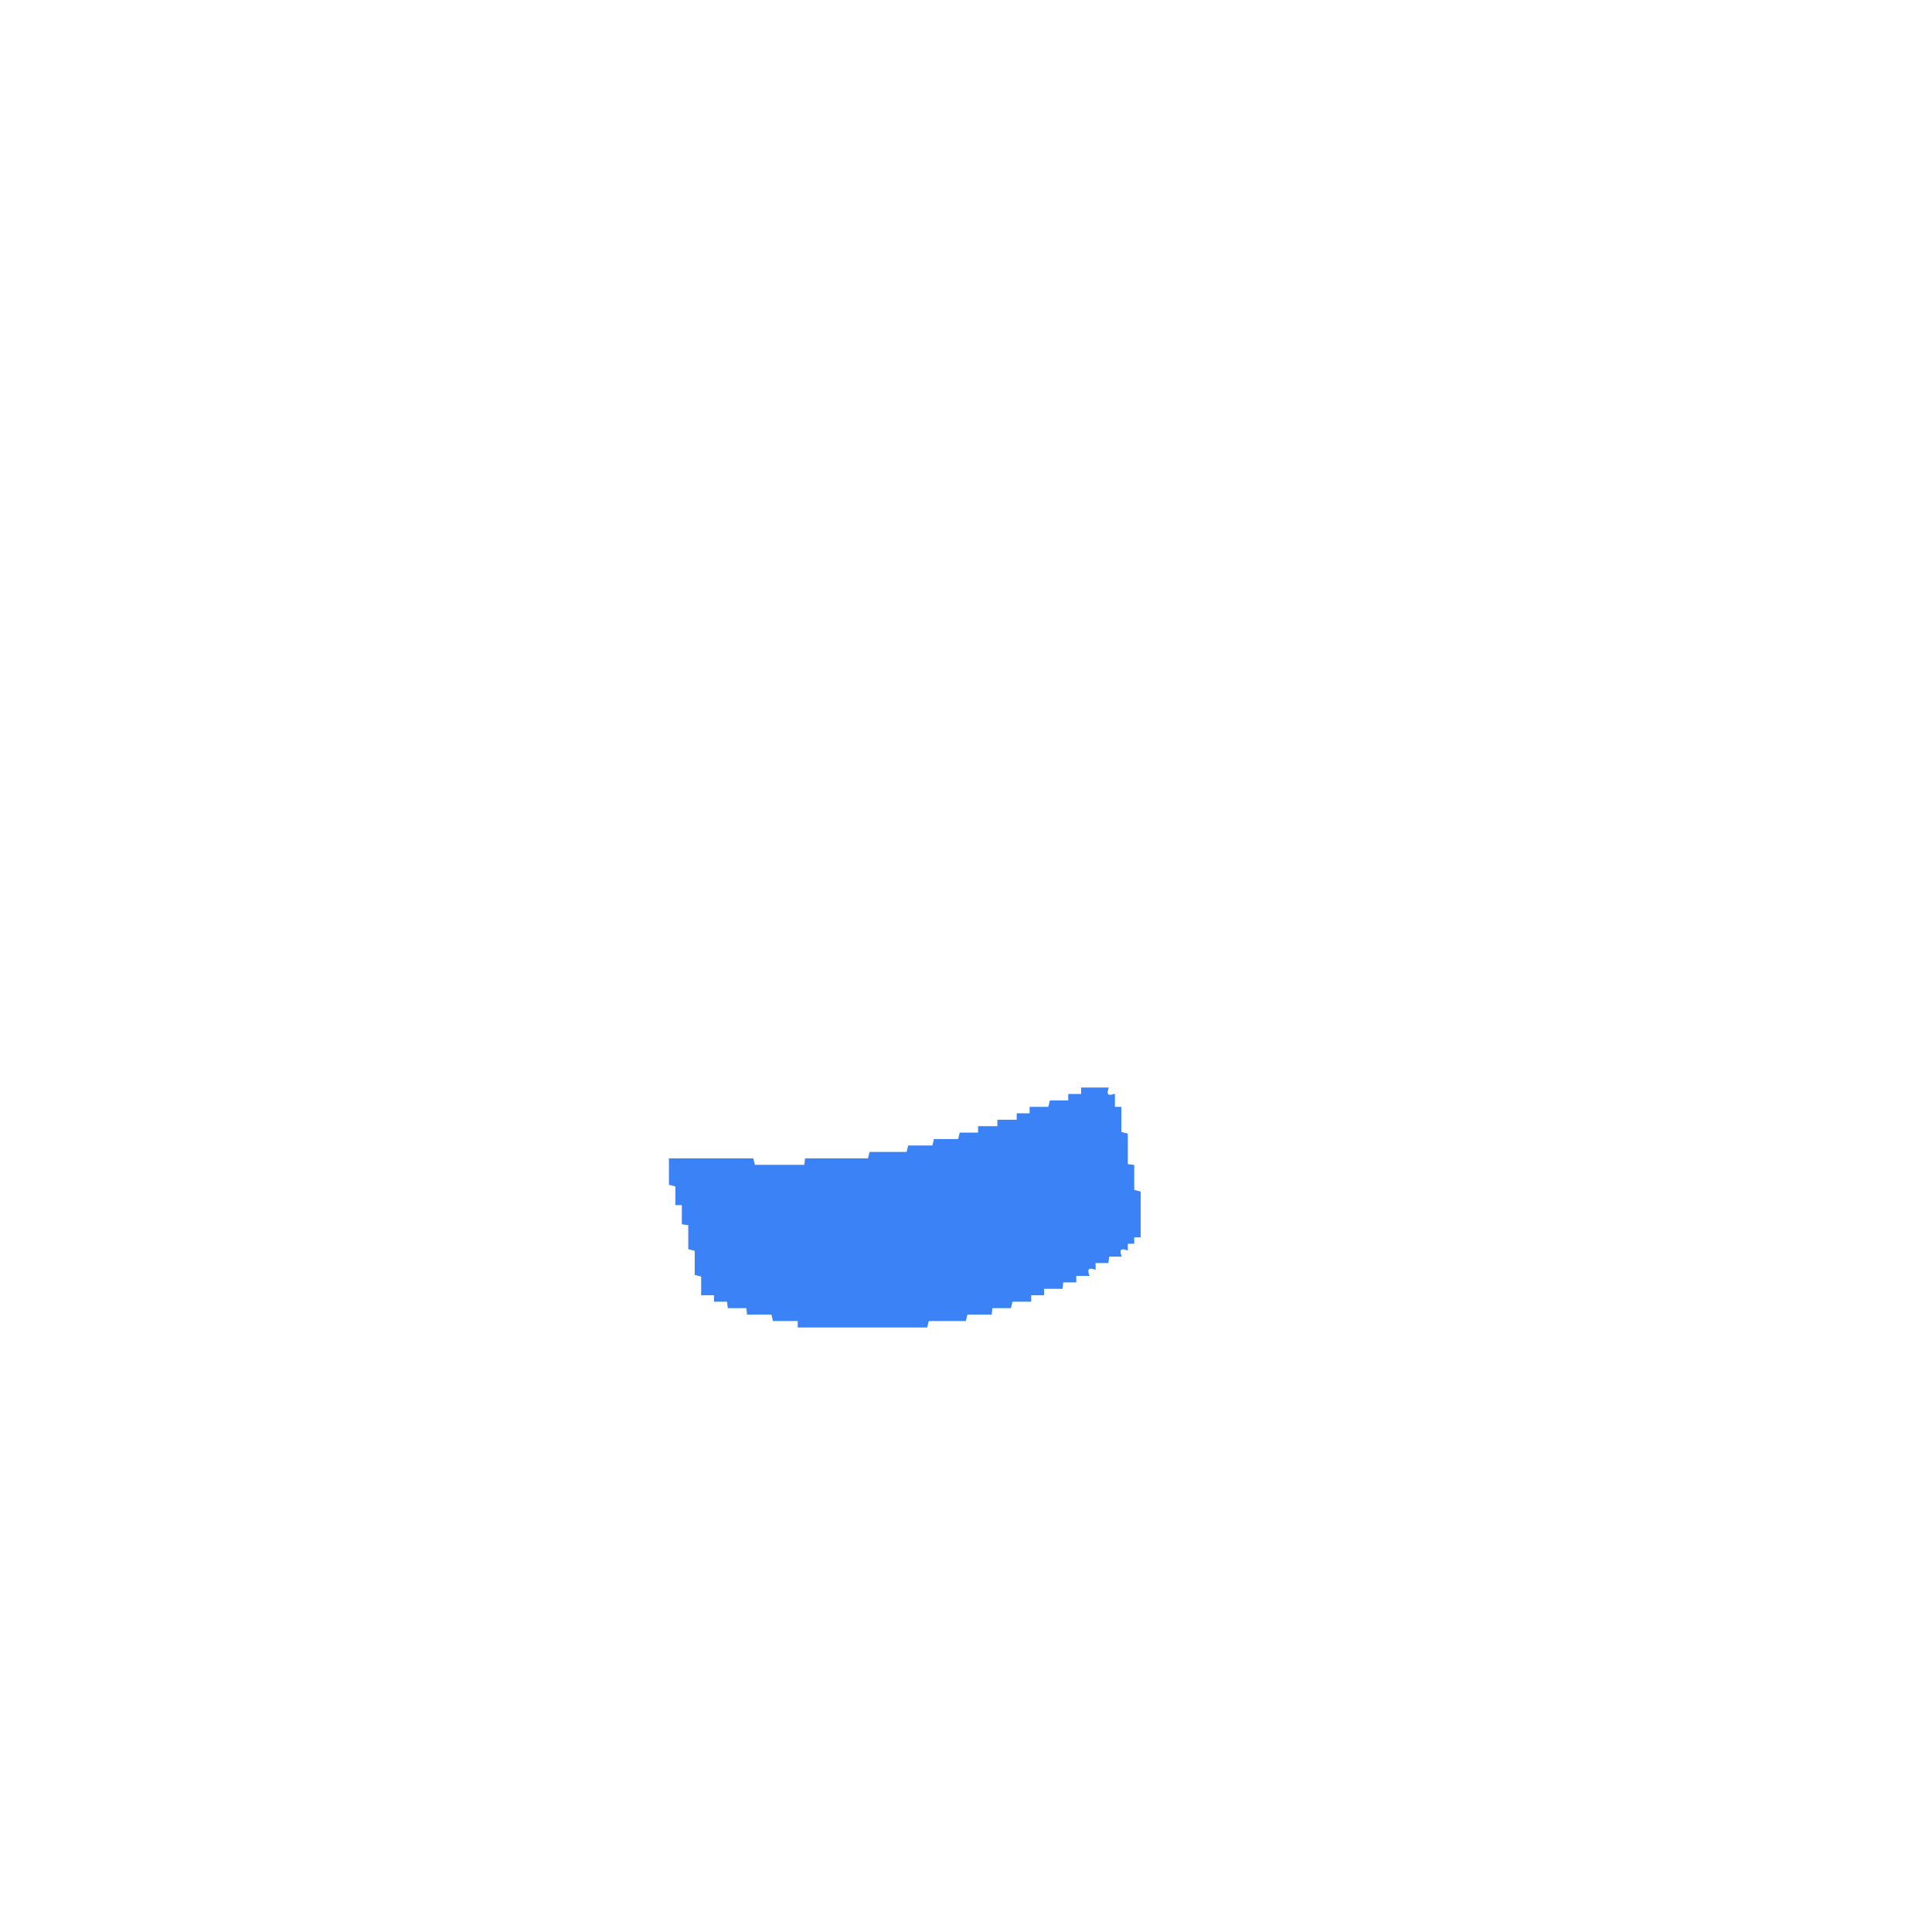
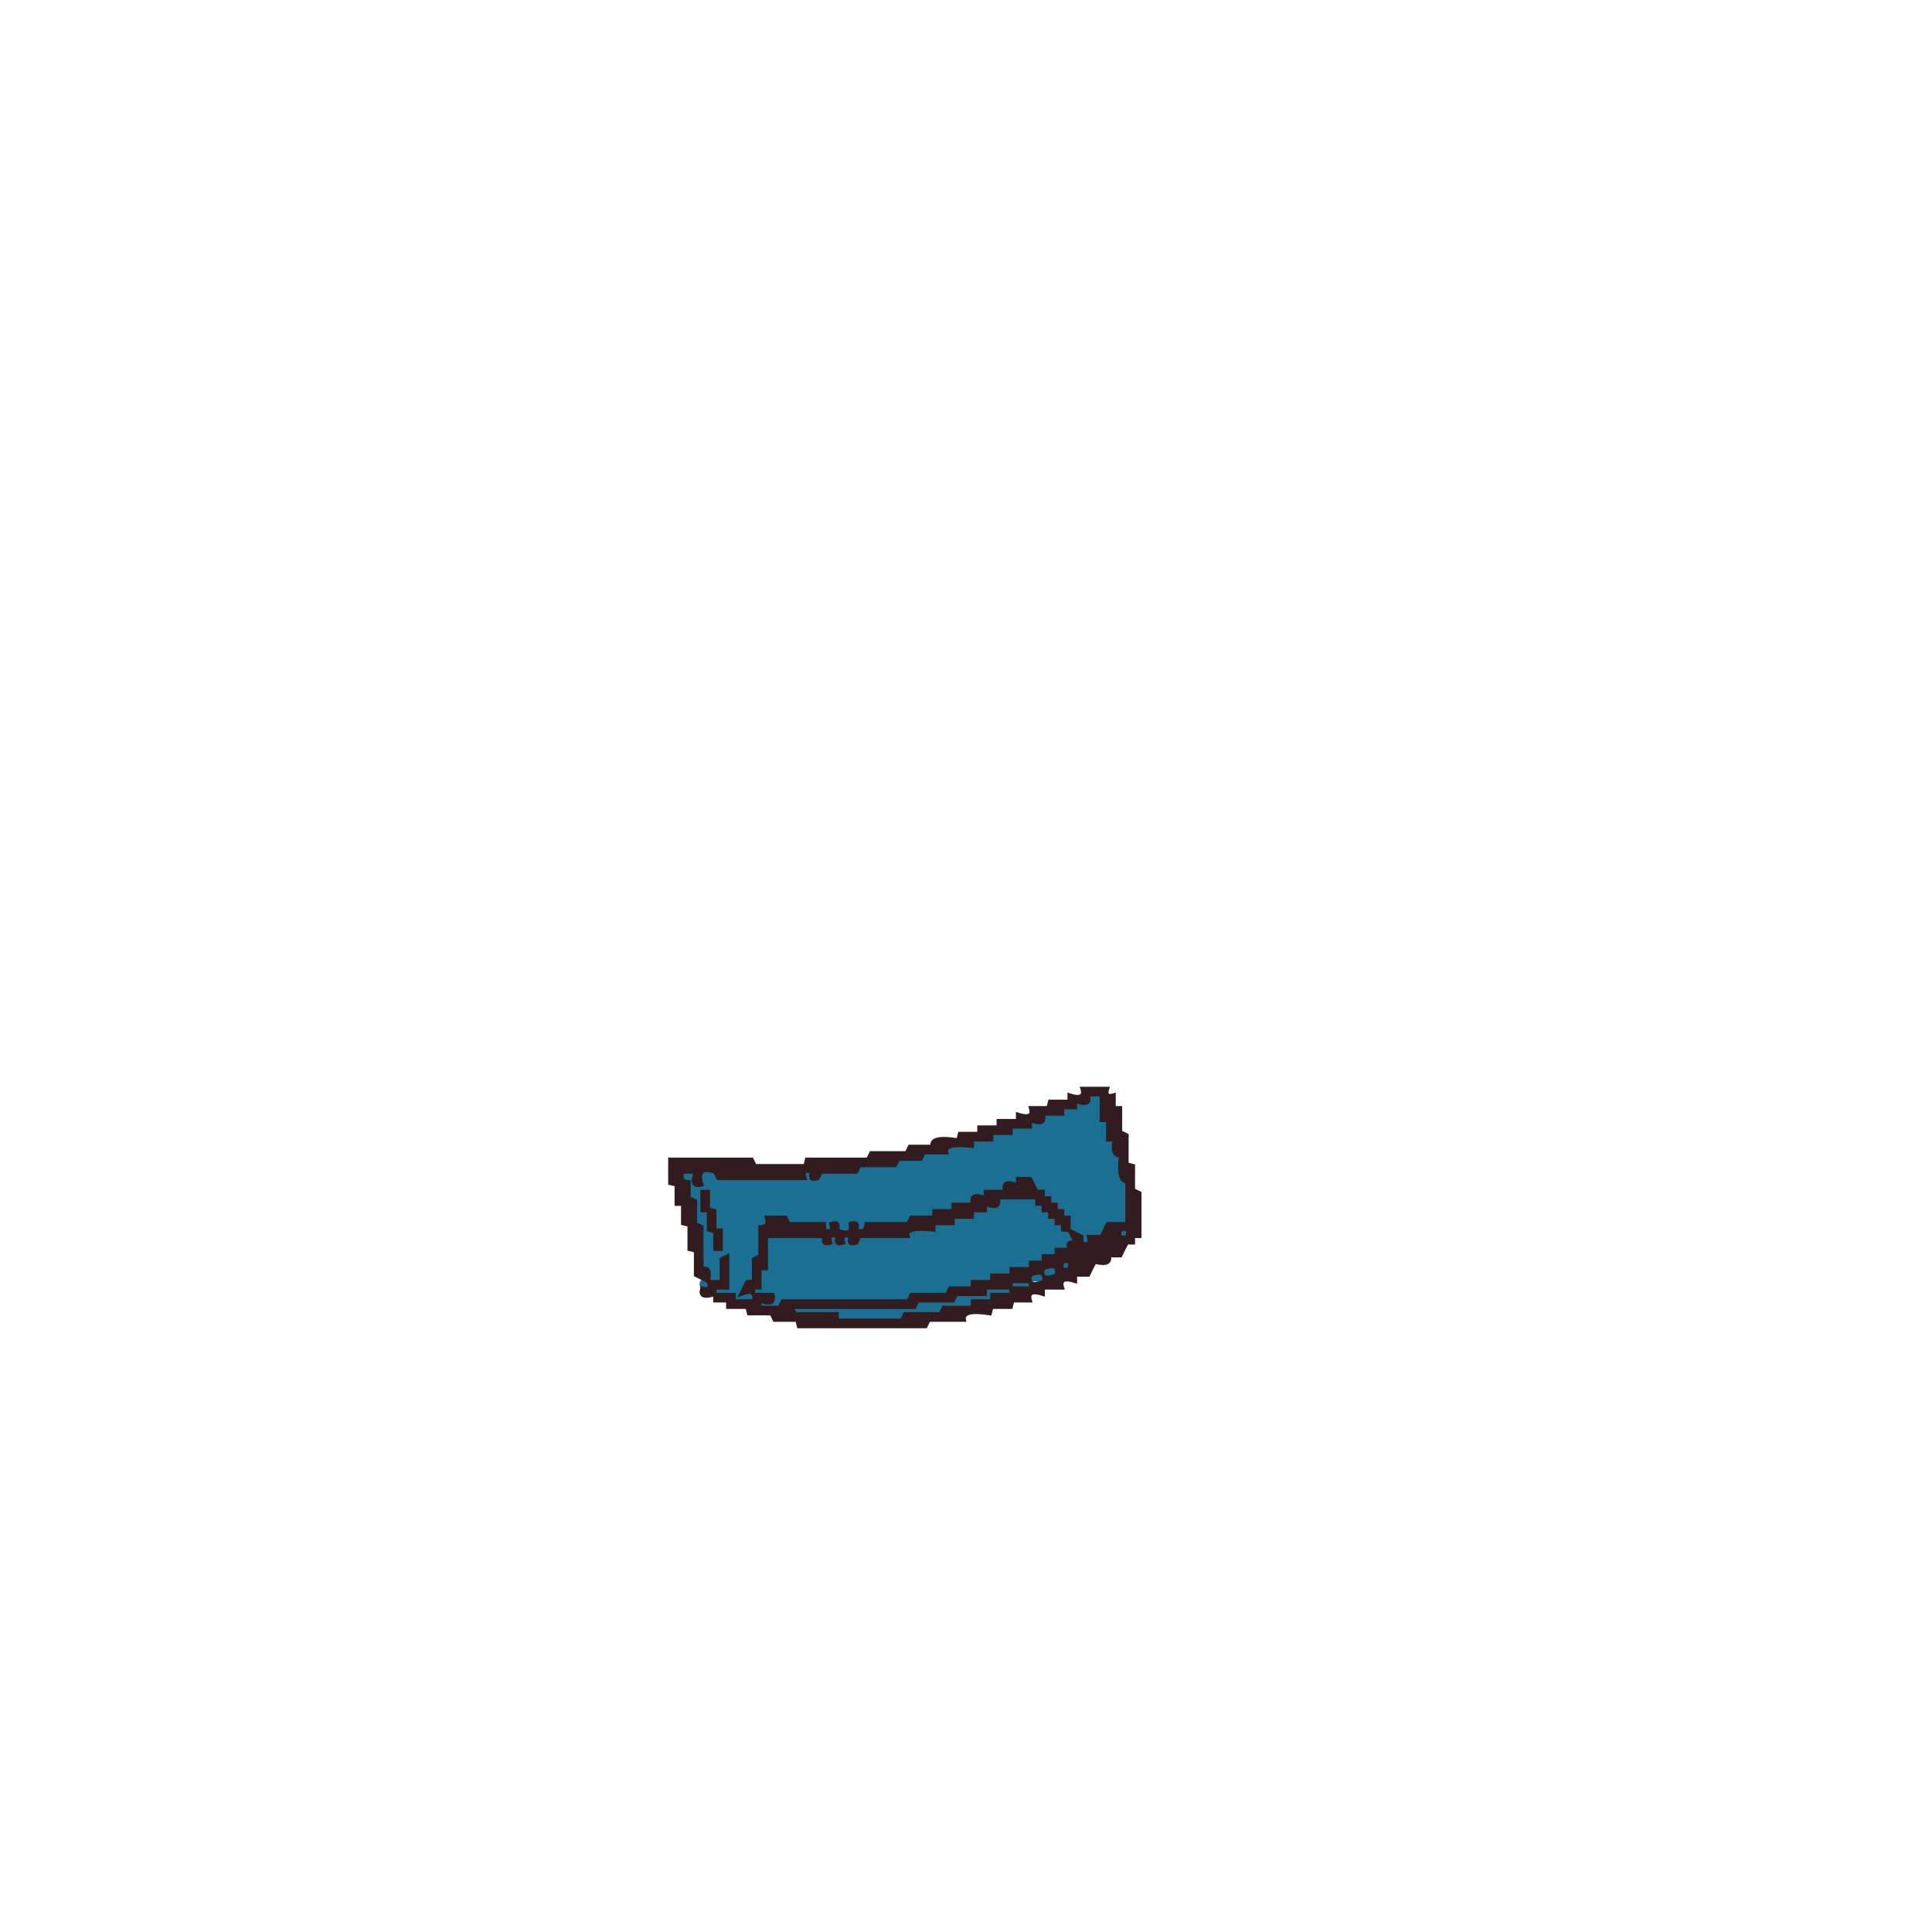
- <svg xmlns="http://www.w3.org/2000/svg" width="300" height="300" viewBox="0 0 1200 1200" version="1.1" desc="Created with imagetracer.js version 1.2.6">
-   <path fill="#3b82f6" stroke="#3b82f6" stroke-width="1" opacity="1" d="M 672 676 L 688 676 Q 686 682 692 680 L 692 688 L 696 688 L 696 703.5 L 700 704.5 L 700 723.5 L 704 724 L 704 739.5 L 708 740.5 L 708 768 L 704 768 L 704 772 L 700 772 L 700 776 Q 694 774 696 780 L 688.5 780 L 688 784 L 680 784 L 680 788 Q 674 786 676 792 L 668 792 L 668 796 L 660 796 L 659.5 800 L 648 800 L 648 804 L 640 804 L 640 808 L 628.5 808 L 627.5 812 L 616 812 L 615.5 816 L 600.5 816 L 599.5 820 L 576.5 820 L 575.5 824 L 496 824 L 496 820 L 480.5 820 L 479.5 816 L 464.5 816 L 464 812 L 452.5 812 L 452 808 L 444 808 L 444 804 L 436 804 L 436 792.5 L 432 791.5 L 432 776.5 L 428 775.5 L 428 760.5 L 424 760 L 424 748 L 420 748 L 420 736.5 L 416 735.5 L 416 720 L 467.5 720 L 468.5 724 L 500 724 L 500.5 720 L 539.5 720 L 540.5 716 L 563.5 716 L 564.5 712 L 579.5 712 L 580.5 708 L 595.5 708 L 596.5 704 L 608 704 L 608 700 L 620 700 L 620 696 L 632 696 L 632 692 L 640 692 L 640 688 L 651.5 688 L 652.5 684 L 664 684 L 664 680 L 672 680 L 672 676 Z " />
+ <svg xmlns="http://www.w3.org/2000/svg" width="300" height="300" viewBox="0 0 600 600" version="1.1" desc="Created with imagetracer.js version 1.2.6">
+   <path fill="rgb(27,111,147)" stroke="rgb(27,111,147)" stroke-width="1" opacity="1" d="M 338 340 L 342 340 L 342 348 L 344 348 L 344 354 L 346 354 Q 344.8 359.3 348 358.5 Q 346.6 367.3 350 366.5 L 350 380 L 344 380 L 342 384 L 338 384 Q 339 387 336 386 Q 337 383 334 384 L 332 388 L 328 388 L 328 390 L 324 390 L 324 392 Q 318.8 390.3 320 394 L 314 394 L 314 396 L 308 396 L 308 398 L 302 398 L 301.5 400 L 294.5 400 L 293.5 402 L 282.5 402 L 281.5 404 L 242.5 404 L 242 406 L 236 406 L 236 404 Q 241.2 405.7 240 402 L 234.5 402 L 234 404 L 228 404 L 228 402 L 222 402 L 222 400 L 226 400 L 226 390 L 224 390.5 L 224 398 L 220 398 Q 221 401 218 400 Q 217 397 220 398 L 220 394 L 218 393.5 L 218 380.5 Q 214.6 381.3 216 372.5 L 214 372 L 214 366.5 Q 211.3 367.1 212 364 L 216 364 Q 214.3 369.2 218 368 Q 216 362 222 364 L 222.5 366 L 250 366 Q 249 363 252 364 Q 251 367 254 366 L 254.5 364 L 265.5 364 L 266.5 362 L 277.5 362 L 278.5 360 L 285.5 360 L 286.5 358 L 293.5 358 Q 292.7 354.6 301.5 356 L 302 354 L 308 354 L 308 352 L 314 352 L 314 350 L 320 350 L 320 348 Q 325.2 349.7 324 346 L 330 346 L 330 344 L 334 344 L 334 342 Q 339.2 343.7 338 340 Z M 316 366 Q 317 370 312 368 L 312 370 L 306 370 Q 307 374 302 372 L 302 374 L 296 374 L 296 376 L 290 376 L 290 378 Q 281 377 282 380 L 269 380 L 268 382 Q 265 383 266 380 Q 263 379 264 382 Q 259 384 260 380 Q 257 379 258 382 Q 255 383 256 380 L 245 380 L 244 378 L 239 378 Q 239 381 236 380 L 236 390 Q 233 389 234 398 Q 231 397 232 400 L 230 400 L 230 402 L 234 402 Q 233 399 236 400 L 236 394 L 238 394 L 238 384 L 256 384 L 256 386 Q 259 387 258 384 Q 261 383 260 386 Q 263 387 262 384 Q 265 383 264 386 Q 267 387 267 384 L 282 384 Q 281 381 290 382 L 290 380 L 296 380 L 296 378 L 302 378 Q 301 374 306 376 L 306 374 L 310 374 L 310 372 L 322 372 L 324 376 L 326 376 L 326 378 L 328 378 L 328 380 L 330 380 L 330 382 L 332 382 L 332 378 L 328 376 L 328 374 L 326 374 L 326 372 L 324 372 L 324 370 L 322 370 L 322 368 L 320 368 L 320 366 L 316 366 Z M 218 370 L 218 376 L 220 376 L 220 370 L 218 370 Z M 220 376 L 220 382 L 222 382 L 222 376 L 220 376 Z M 222 382 L 222 388 L 224 388 L 224 382 L 222 382 Z M 332 382 Q 331 385 334 384 Q 335 381 332 382 Z " />
+   <path fill="rgb(27,111,147)" stroke="rgb(27,111,147)" stroke-width="1" opacity="1" d="M 348 382 Q 351 381 350 384 Q 347 385 348 382 Z " />
+   <path fill="rgb(27,111,147)" stroke="rgb(27,111,147)" stroke-width="1" opacity="1" d="M 330 392 Q 333 391 332 394 Q 329 395 330 392 Z " />
+   <path fill="rgb(27,111,147)" stroke="rgb(27,111,147)" stroke-width="1" opacity="1" d="M 324 394 Q 329.2 392.3 328 396 L 324 396 L 324 398 Q 318.8 396.3 320 400 L 314 400 L 314 402 L 308 402 L 308 404 L 302 404 L 301.5 406 L 292.5 406 L 291.5 408 L 280.5 408 L 279.5 410 L 260 410 L 259.5 408 L 246.5 408 L 246 406 L 283.5 406 L 284.5 404 L 295.5 404 L 296.5 402 L 305.5 402 Q 304.7 398.6 313.5 400 L 314 398 L 319.5 398 Q 318.7 394.8 324 396 L 324 394 Z " />
+   <path fill="rgb(50,28,31)" stroke="rgb(50,28,31)" stroke-width="1" opacity="1" d="M 336 338 L 344 338 Q 343 341 346 340 L 346 344 L 348 344 L 348 351.5 L 350 352.5 L 350 361.5 L 352 362 L 352 369.5 L 354 370.5 L 354 384 L 352 384 L 352 386 L 350 386 L 348 390 L 344.5 390 Q 345.3 393.3 340 392 L 338 396 L 334 396 L 334 398 Q 328.8 396.3 330 400 L 324 400 L 324 402 Q 318.8 400.3 320 404 L 314.5 404 L 314 406 L 308 406 L 307.5 408 Q 298.7 406.6 299.5 410 L 288.5 410 L 287.5 412 L 248 412 L 247.5 410 L 240.5 410 L 239.5 408 L 232.5 408 L 232 406 L 226 406 L 226 404 L 222 404 L 222 402 Q 216.8 403.7 218 400 Q 221 401 220 398 L 216 396 L 216 388.5 L 214 388 L 214 380.5 L 212 380 L 212 374 L 210 374 L 210 368 L 208 367.5 L 208 360 L 233.5 360 L 234.5 362 L 250 362 L 250.5 360 L 269.5 360 L 270.5 358 L 281.5 358 L 282.5 356 L 289.5 356 Q 288.7 352.6 297.5 354 L 298 352 L 304 352 L 304 350 L 310 350 L 310 348 L 316 348 L 316 346 Q 321.2 347.7 320 344 L 325.5 344 L 326 342 L 332 342 L 332 340 Q 337.2 341.7 336 338 Z M 338 340 Q 339 344 334 342 L 334 344 L 330 344 L 330 346 L 324 346 Q 325 350 320 348 L 320 350 L 314 350 L 314 352 L 308 352 L 308 354 L 302 354 L 302 356 Q 293 355 294 358 L 287 358 L 286 360 L 279 360 L 278 362 L 267 362 L 266 364 L 255 364 L 254 366 Q 251 367 252 364 Q 249 363 250 366 L 223 366 L 222 364 Q 216 362 218 368 Q 214 369 216 364 L 212 364 Q 211 367 214 367 L 214 372 L 216 373 L 216 380 L 218 381 L 218 394 Q 221 393 220 398 L 224 398 L 224 391 L 226 390 L 226 400 L 222 400 L 222 402 L 228 402 L 228 404 L 234 404 Q 235 400 230 402 L 232 398 L 234 398 L 234 391 L 236 390 L 236 381 Q 239 381 238 378 L 244 378 L 245 380 L 256 380 L 256 382 Q 259 383 258 380 Q 261 379 260 382 Q 265 384 264 380 Q 267 379 266 382 Q 269 383 269 380 L 282 380 L 283 378 L 290 378 L 290 376 L 296 376 L 296 374 L 302 374 Q 301 370 306 372 L 306 370 L 312 370 Q 311 366 316 368 L 316 366 L 320 366 L 322 370 L 324 370 L 324 372 L 326 372 L 326 374 L 328 374 L 328 376 L 330 376 L 330 378 L 332 378 L 332 382 L 336 384 L 336 386 Q 339 387 338 384 L 342 384 L 344 380 L 350 380 L 350 367 Q 347 367 348 359 Q 345 359 346 354 L 344 354 L 344 348 L 342 348 L 342 340 L 338 340 Z M 310 372 Q 311 376 306 374 L 306 376 L 302 376 L 302 378 L 296 378 L 296 380 L 290 380 L 290 382 Q 281 381 282 384 L 267 384 L 266 386 Q 263 387 264 384 Q 261 383 262 386 Q 259 387 260 384 Q 257 383 258 386 Q 255 387 256 384 L 238 384 L 238 394 L 236 394 L 236 400 L 234 400 L 234 402 L 240 402 Q 241 406 236 404 L 236 406 L 242 406 L 243 404 L 282 404 L 283 402 L 294 402 L 295 400 L 302 400 L 302 398 L 308 398 L 308 396 L 314 396 L 314 394 L 320 394 L 320 392 L 324 392 L 324 390 L 328 390 L 328 388 L 332 388 Q 331 385 334 386 L 332 382 L 330 382 L 330 380 L 328 380 L 328 378 L 326 378 L 326 376 L 324 376 L 324 374 L 322 374 L 322 372 L 310 372 Z M 348 382 Q 347 385 350 384 Q 351 381 348 382 Z M 330 392 Q 329 395 332 394 Q 333 391 330 392 Z M 324 394 Q 323 398 328 396 Q 329 392 324 394 Z M 320 396 Q 319 400 324 398 Q 325 394 320 396 Z M 314 398 L 314 400 L 320 400 L 320 398 L 314 398 Z M 306 400 L 306 402 L 297 402 L 296 404 L 285 404 L 284 406 L 246 406 L 247 408 L 260 408 L 260 410 L 280 410 L 281 408 L 292 408 L 293 406 L 302 406 L 302 404 L 308 404 L 308 402 L 314 402 L 314 400 L 306 400 Z " />
+   <path fill="rgb(50,28,31)" stroke="rgb(50,28,31)" stroke-width="1" opacity="1" d="M 218 370 L 220 370 L 220 375.5 L 222 376 L 222 382 L 224 382 L 224 388 L 222 388 L 222 382.5 L 220 382 L 220 376 L 218 376 L 218 370 Z " />
</svg>
